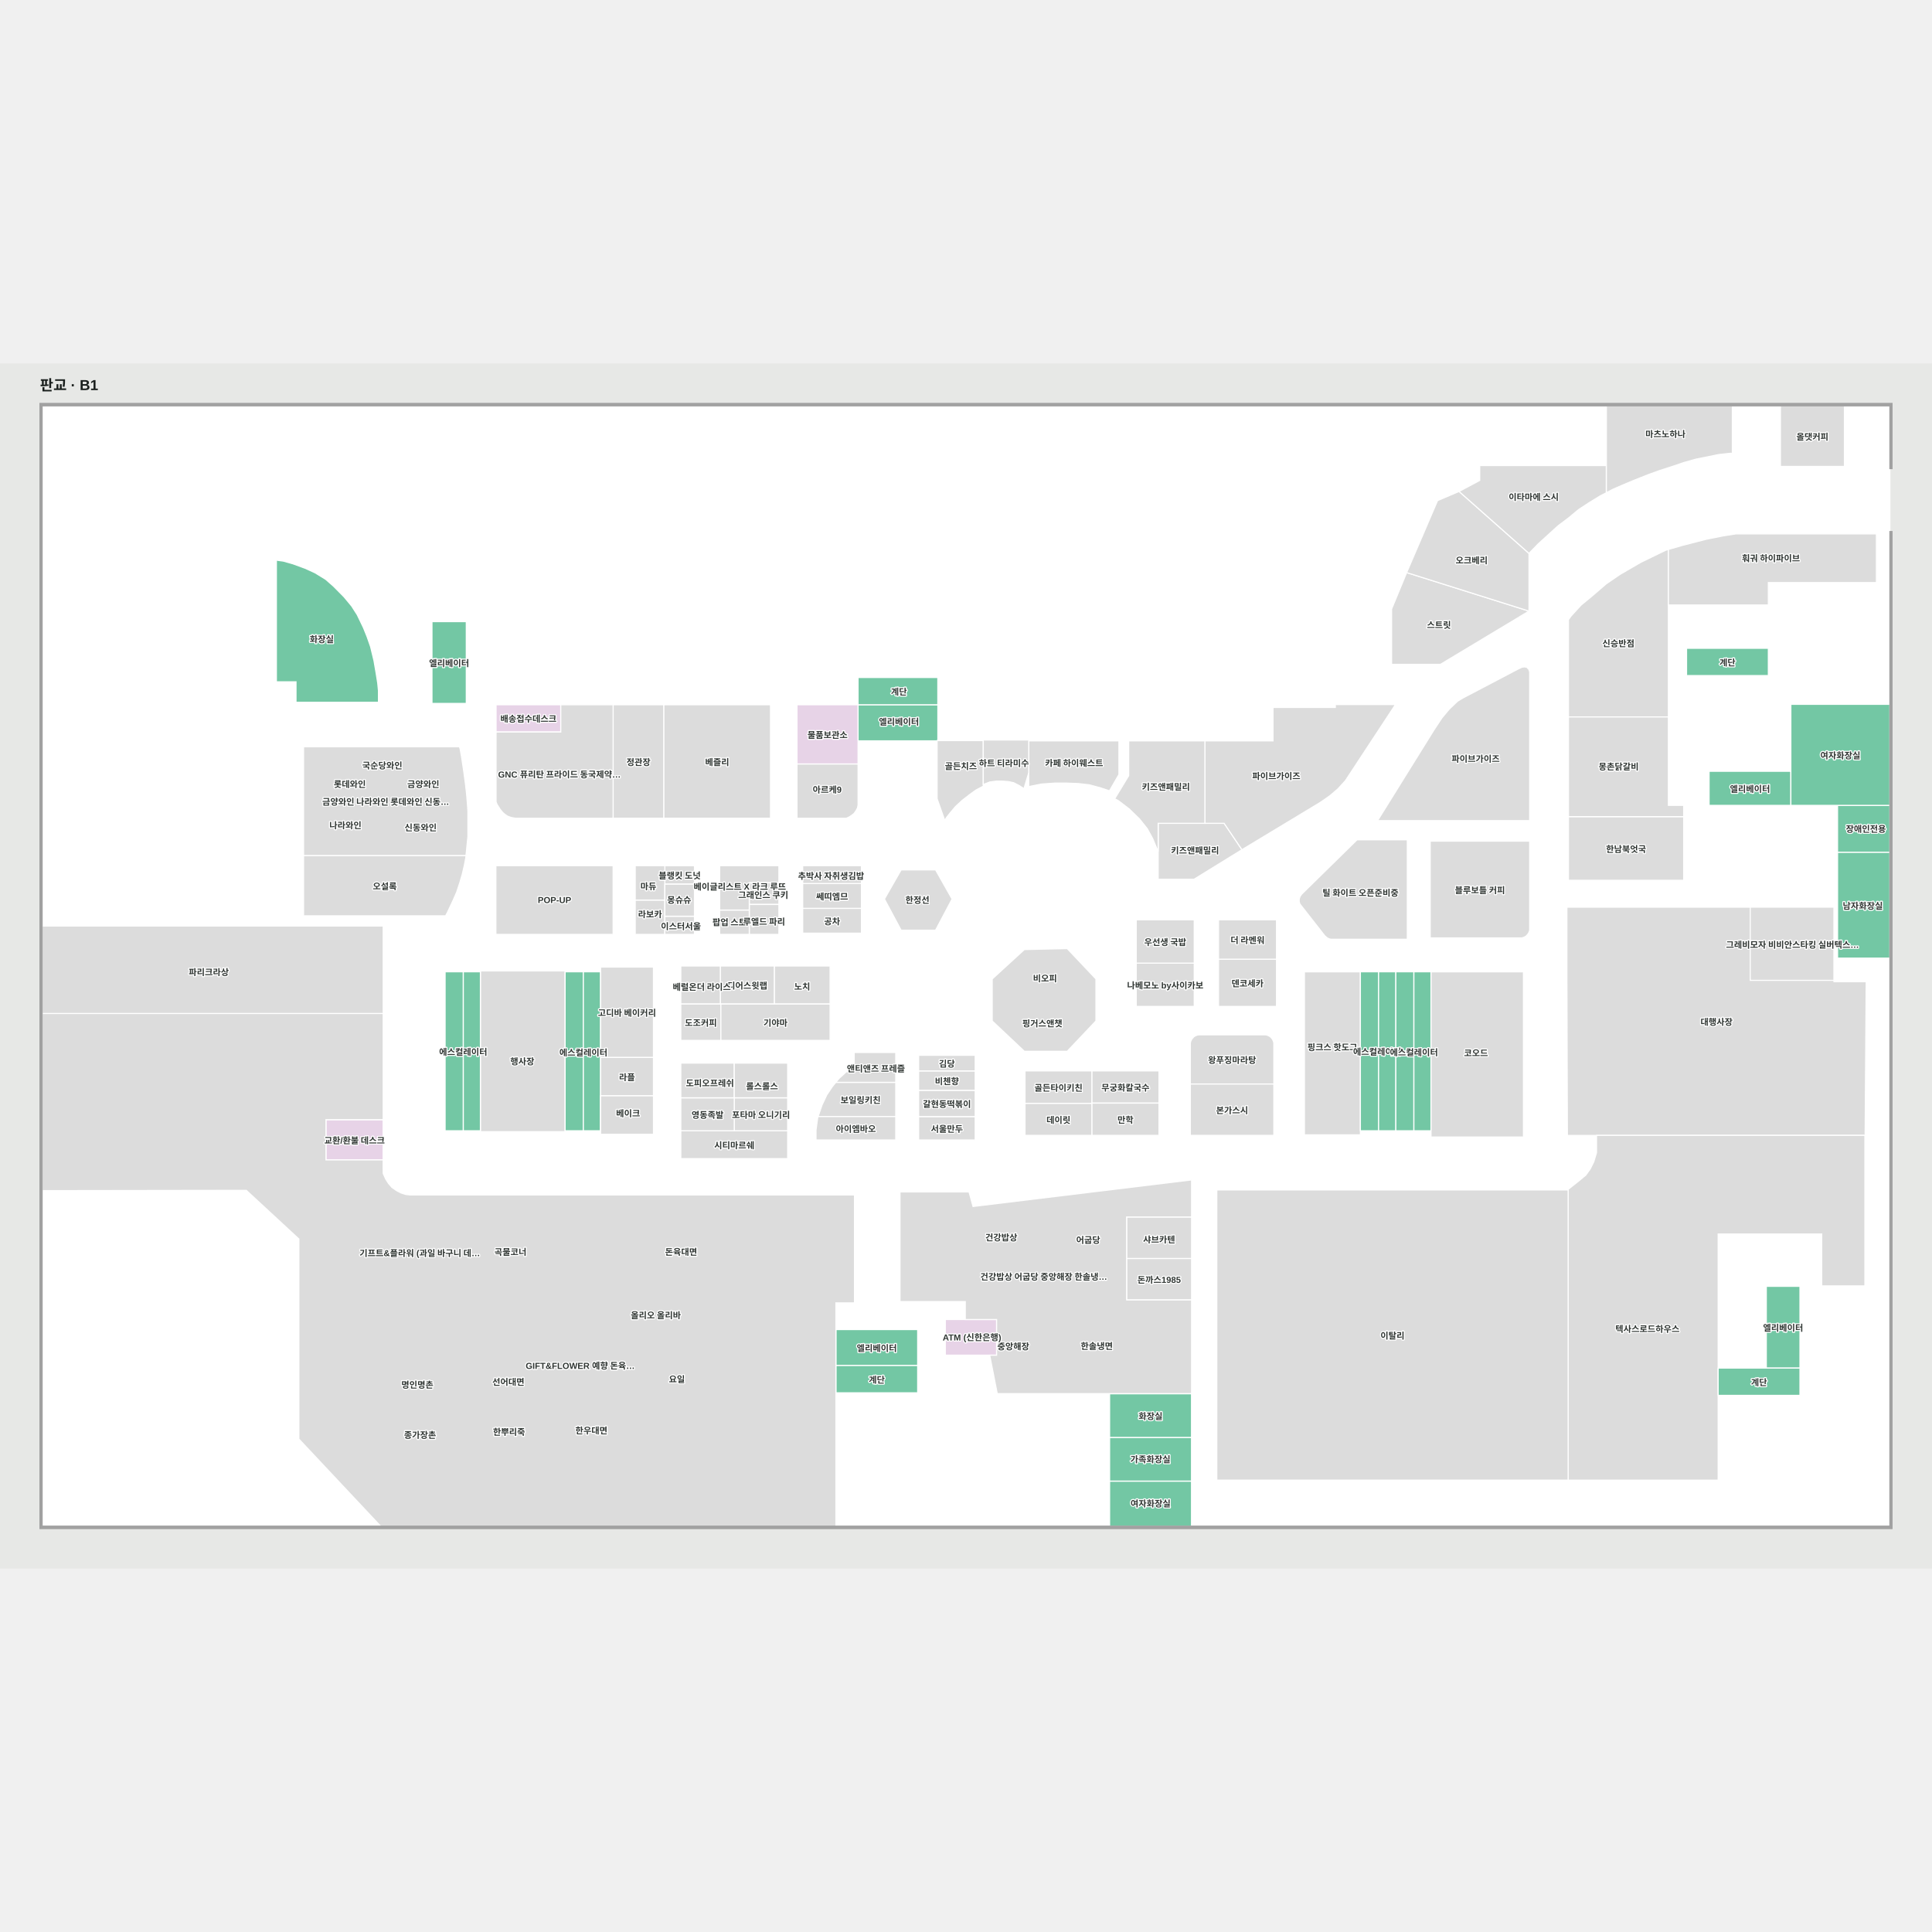
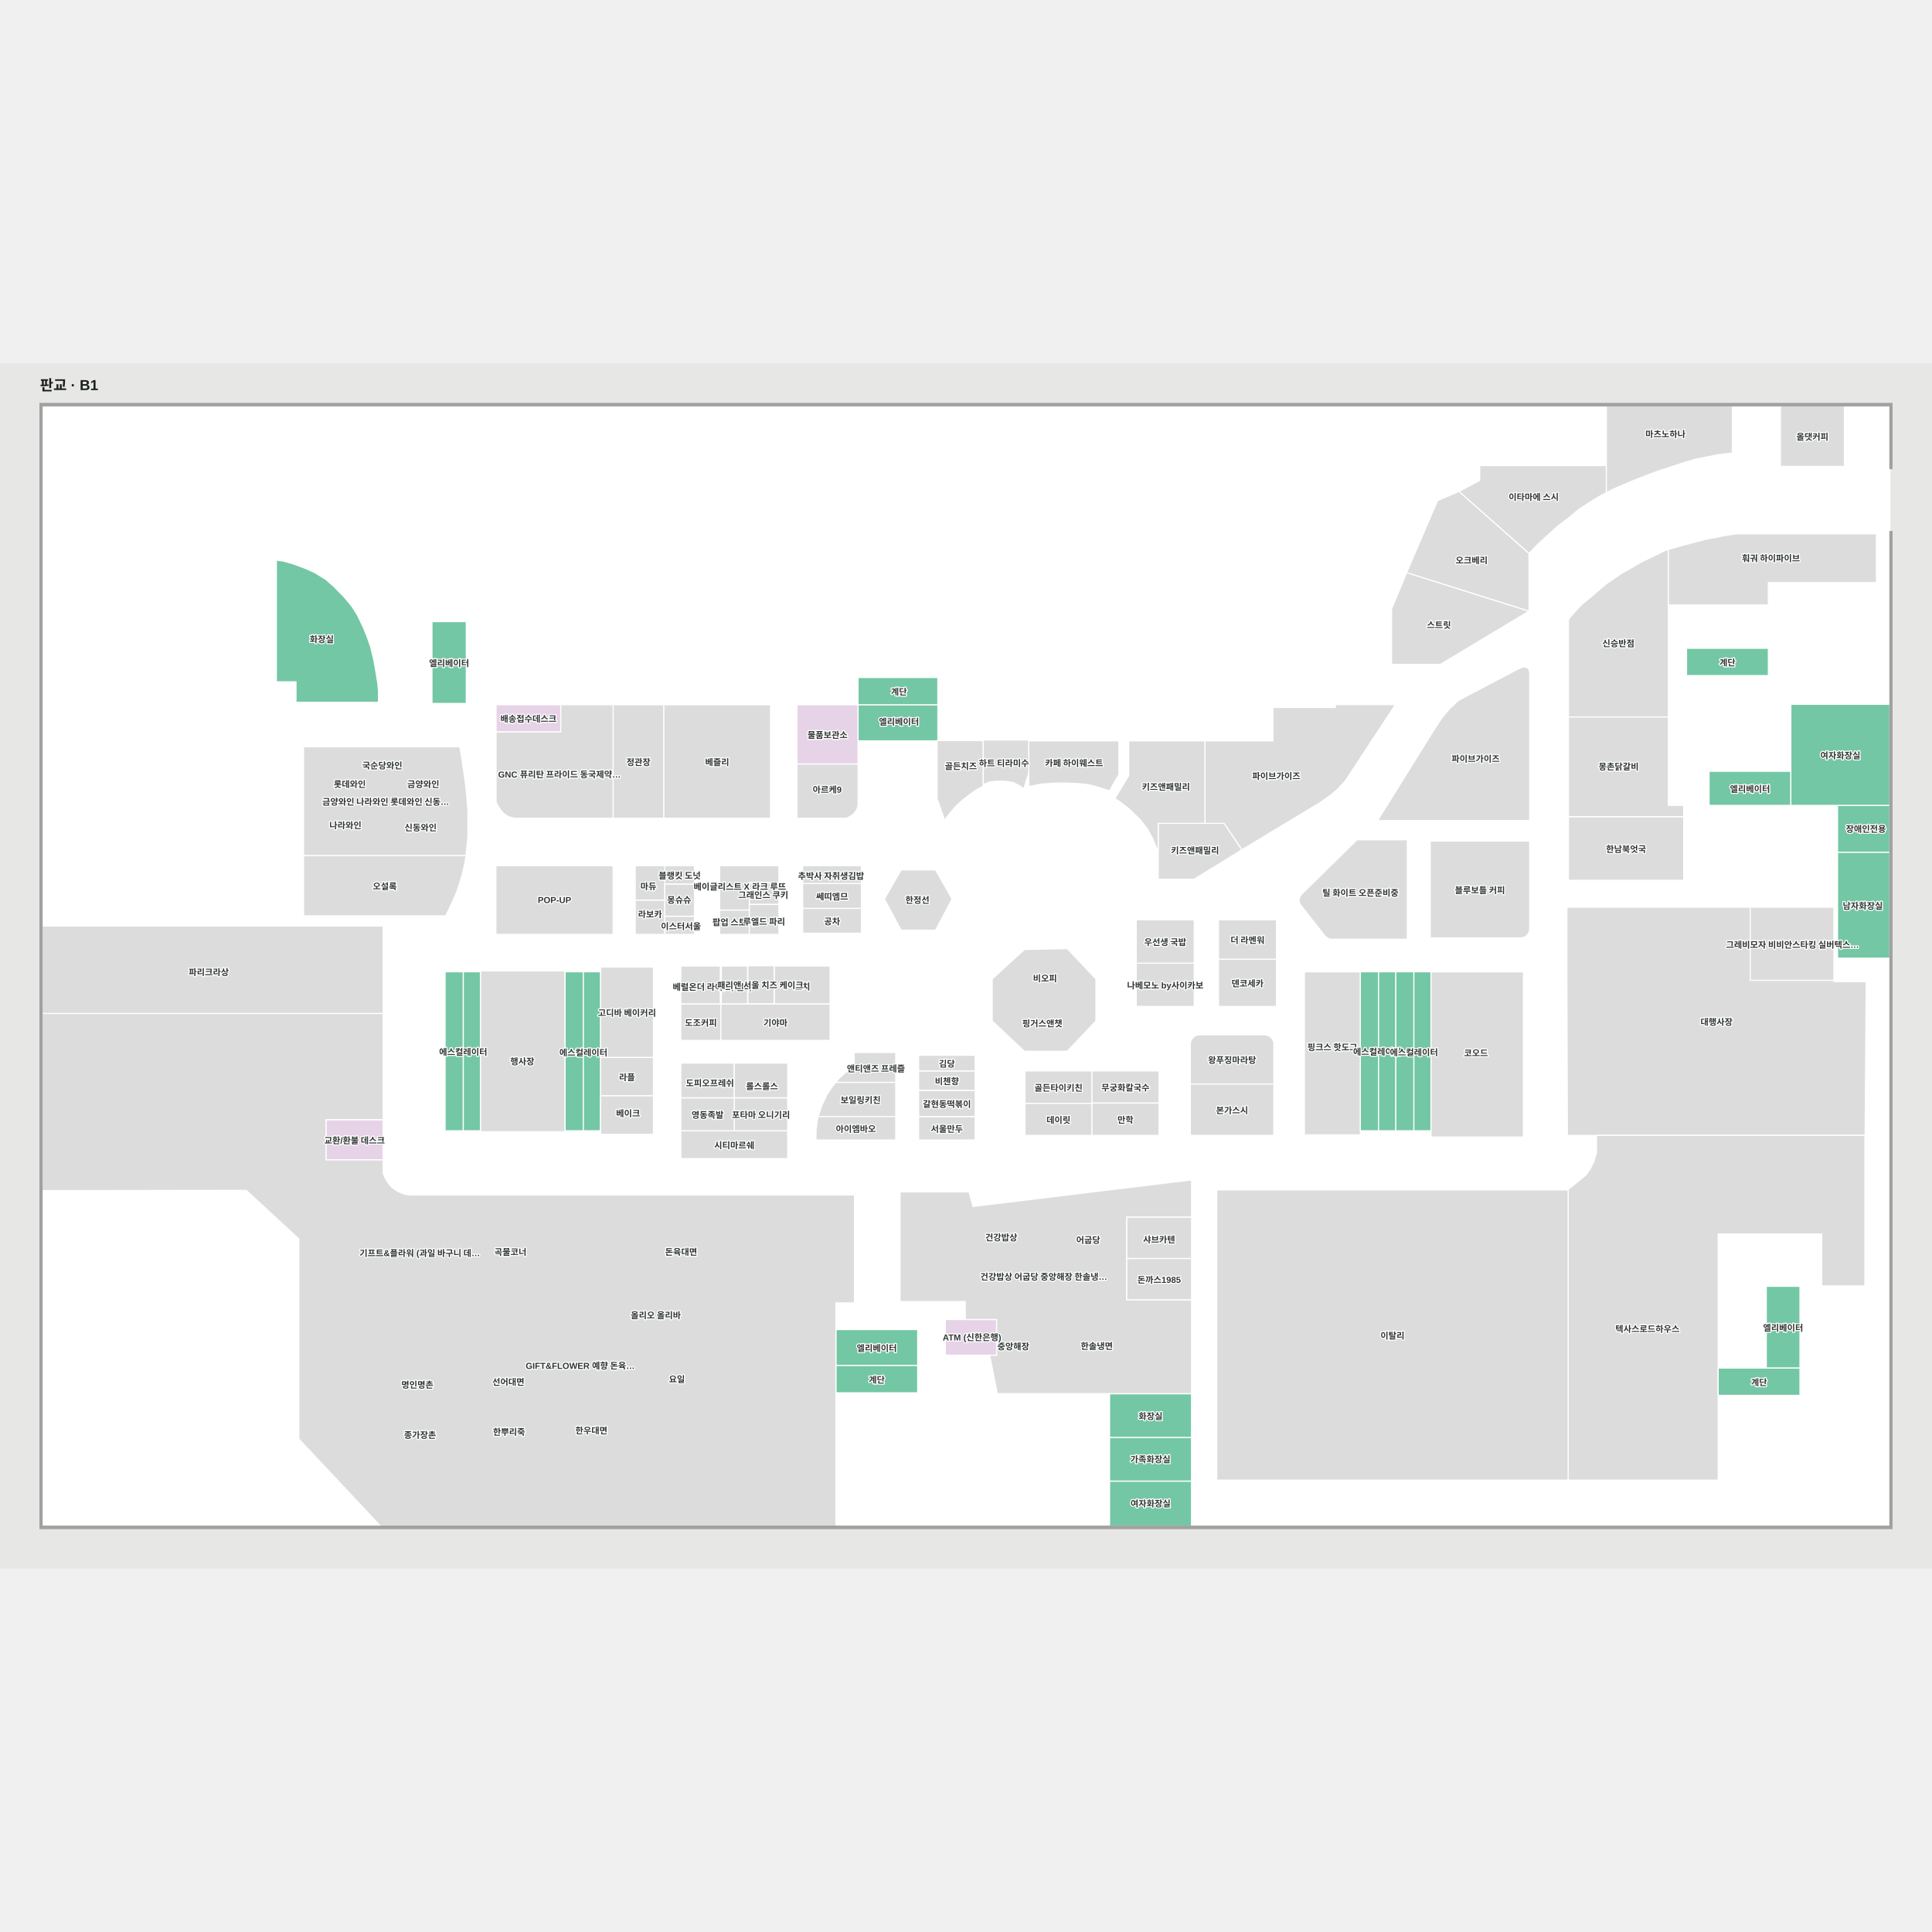
<svg xmlns="http://www.w3.org/2000/svg" viewBox="174.003 165.004 2658 1658" width="1200" height="1200" role="img" aria-labelledby="title desc">
  <rect x="174.003" y="165.004" width="2658" height="1658" fill="#e7e8e6" />
  <g>
    <polygon points="2774.04,1764.65 231.96,1764.65 231.96,223.36 2774.04,223.36" fill="#ffffff" fill-opacity="1" stroke="#ffffff" stroke-width="1.5" />
  </g>
  <g>
    <polygon points="2774.04,773.13 2702.05,773.13 2702.05,837.66 2774.04,837.66" fill="#73c7a4" fill-opacity="1" stroke="#ffffff" stroke-width="1.5" />
    <polygon points="1724.01,1396.36 1724.01,1453.41 1813.34,1453.41 1813.34,1396.36" fill="#dcdcdc" fill-opacity="1" stroke="#ffffff" stroke-width="1.5" />
    <polygon points="1724.01,1396.36 1813.34,1396.36 1813.34,1339.31 1724.01,1339.31" fill="#dcdcdc" fill-opacity="1" stroke="#ffffff" stroke-width="1.5" />
    <polygon points="2278.50,591.00 2278.50,794.00 2069.25,794.00 2147.00,669.00 2157.75,652.75 2167.50,641.00 2179.25,629.75 2186.75,625.25 2262.00,585.75 2267.75,583.00 2271.38,582.50 2274.63,583.13 2277.38,586.00 2278.38,589.13" fill="#dcdcdc" fill-opacity="1" stroke="#ffffff" stroke-width="1.5" />
    <polygon points="1831.67,797.69 1858.15,797.69 1882.65,834.00 1816.84,874.59 1767.42,874.59 1767.41,874.49 1767.41,797.71 1831.67,797.71" fill="#dcdcdc" fill-opacity="1" stroke="#ffffff" stroke-width="1.5" />
    <polygon points="1882.65,834.00 1990.32,769.00 2003.32,760.00 2014.65,750.34 2024.99,739.00 2093.49,634.83 2093.49,634.29 2011.14,634.29 2011.14,638.29 1925.39,638.29 1925.39,684.29 1831.67,684.29 1831.67,797.69 1858.15,797.69" fill="#dcdcdc" fill-opacity="1" stroke="#ffffff" stroke-width="1.5" />
    <polygon points="1831.67,797.71 1831.67,684.29 1726.84,684.29 1726.84,732.17 1707.57,763.96 1712.34,766.34 1727.67,778.00 1741.67,791.67 1752.34,805.00 1759.67,818.34 1767.38,836.71 1767.38,797.71" fill="#dcdcdc" fill-opacity="1" stroke="#ffffff" stroke-width="1.5" />
    <polygon points="1713.39,730.50 1713.39,684.29 1589.30,684.29 1589.30,747.16 1606.73,743.67 1625.39,742.34 1640.73,742.34 1657.39,743.00 1672.39,744.67 1687.39,748.67 1700.39,753.00" fill="#dcdcdc" fill-opacity="1" stroke="#ffffff" stroke-width="1.5" />
    <polygon points="1996.54,952.26 1998.58,954.16 2000.53,955.61 2003.20,956.79 2005.22,957.22 2110.15,957.22 2110.15,820.39 2041.00,820.39 1965.00,895.00 1963.00,897.63 1961.50,901.50 1961.38,905.13 1962.25,908.50 1994.25,949.38" fill="#dcdcdc" fill-opacity="1" stroke="#ffffff" stroke-width="1.5" />
    <polygon points="2141.67,955.35 2141.67,822.23 2278.50,822.23 2278.50,944.17 2278.07,946.19 2276.90,948.86 2275.45,950.81 2273.54,952.85 2271.37,954.12 2268.96,955.02 2267.39,955.37 2141.92,955.37" fill="#dcdcdc" fill-opacity="1" stroke="#ffffff" stroke-width="1.5" />
    <polygon points="1926.07,1097.92 1924.90,1095.25 1923.45,1093.30 1921.54,1091.26 1919.37,1089.99 1916.96,1089.08 1915.39,1088.73 1822.80,1088.73 1821.22,1089.08 1818.82,1089.99 1816.64,1091.26 1814.74,1093.30 1813.29,1095.25 1812.11,1097.92 1811.67,1099.99 1811.67,1156.37 1926.50,1156.37 1926.50,1099.93" fill="#dcdcdc" fill-opacity="1" stroke="#ffffff" stroke-width="1.5" />
    <polygon points="1323.96,1154.00 1319.34,1159.67 1311.50,1171.34 1305.00,1185.17 1299.52,1201.17 1406.34,1201.17 1406.34,1154.00" fill="#dcdcdc" fill-opacity="1" stroke="#ffffff" stroke-width="1.5" />
    <polygon points="1299.52,1201.17 1299.00,1202.67 1296.67,1219.50 1296.67,1233.34 1406.34,1233.34 1406.34,1201.17" fill="#dcdcdc" fill-opacity="1" stroke="#ffffff" stroke-width="1.5" />
    <polygon points="2109.25,452.75 2277.55,505.75 2155.75,579.00 2088.50,579.00 2088.50,503.00" fill="#dcdcdc" fill-opacity="1" stroke="#ffffff" stroke-width="1.5" />
    <polygon points="2181.34,341.12 2277.55,426.34 2277.55,505.75 2109.25,452.75 2151.75,353.75" fill="#dcdcdc" fill-opacity="1" stroke="#ffffff" stroke-width="1.5" />
    <polygon points="2181.34,341.12 2277.55,426.34 2290.00,413.50 2307.00,398.00 2317.67,388.34 2331.84,377.67 2346.00,365.92 2360.67,356.34 2376.00,347.00 2384.00,342.85 2384.00,305.50 2209.75,305.50 2209.75,326.00" fill="#dcdcdc" fill-opacity="1" stroke="#ffffff" stroke-width="1.5" />
    <polygon points="2393.34,338.00 2408.67,331.34 2424.00,325.00 2441.67,318.00 2457.34,312.34 2475.00,306.67 2490.67,301.34 2507.34,296.67 2522.34,293.67 2538.67,290.34 2554.00,288.67 2557.34,288.67 2557.34,223.50 2384.00,223.50 2384.00,342.00 2385.63,342.00" fill="#dcdcdc" fill-opacity="1" stroke="#ffffff" stroke-width="1.5" />
    <polygon points="2465.67,422.00 2431.34,438.67 2402.67,455.34 2383.67,468.34 2364.34,485.00 2349.34,497.34 2335.34,512.67 2331.84,517.63 2331.84,651.34 2469.34,651.34 2469.34,420.94" fill="#dcdcdc" fill-opacity="1" stroke="#ffffff" stroke-width="1.5" />
    <polygon points="2606.84,399.50 2590.00,399.50 2562.39,399.50 2544.34,402.34 2521.00,407.00 2488.67,415.34 2469.34,420.94 2469.34,497.34 2606.84,497.34 2606.84,466.50 2755.50,466.50 2755.50,399.50" fill="#dcdcdc" fill-opacity="1" stroke="#ffffff" stroke-width="1.5" />
    <polygon points="2739.99,1227.00 2741.47,1015.66 2697.12,1015.66 2697.12,913.10 2589.36,913.10 2537.48,913.10 2329.73,913.10 2329.73,1014.10 2330.39,1227.11" fill="#dcdcdc" fill-opacity="1" stroke="#ffffff" stroke-width="1.5" />
    <polygon points="1349.17,1113.00 1349.17,1131.67 1347.17,1133.50 1337.67,1140.17 1328.17,1148.84 1323.96,1154.00 1406.34,1154.00 1406.34,1113.00" fill="#dcdcdc" fill-opacity="1" stroke="#ffffff" stroke-width="1.5" />
    <polygon points="1515.67,1233.34 1515.67,1201.17 1437.84,1201.17 1437.84,1233.34" fill="#dcdcdc" fill-opacity="1" stroke="#ffffff" stroke-width="1.5" />
    <polygon points="1515.67,1201.17 1515.67,1165.00 1437.84,1165.00 1437.84,1201.17" fill="#dcdcdc" fill-opacity="1" stroke="#ffffff" stroke-width="1.5" />
    <polygon points="1515.67,1165.00 1515.67,1138.34 1437.84,1138.34 1437.84,1165.00" fill="#dcdcdc" fill-opacity="1" stroke="#ffffff" stroke-width="1.5" />
    <polygon points="1257.67,1259.00 1257.67,1220.67 1110.67,1220.67 1110.67,1259.00" fill="#dcdcdc" fill-opacity="1" stroke="#ffffff" stroke-width="1.5" />
    <polygon points="1257.67,1220.67 1257.67,1175.34 1184.17,1175.34 1184.17,1220.67" fill="#dcdcdc" fill-opacity="1" stroke="#ffffff" stroke-width="1.5" />
    <polygon points="1184.17,1220.67 1184.17,1175.34 1110.67,1175.34 1110.67,1220.67" fill="#dcdcdc" fill-opacity="1" stroke="#ffffff" stroke-width="1.5" />
    <polygon points="1316.00,1046.34 1316.00,994.00 1239.25,994.00 1239.25,1046.34" fill="#dcdcdc" fill-opacity="1" stroke="#ffffff" stroke-width="1.5" />
-     <polygon points="1239.25,1046.34 1239.25,994.00 1165.00,994.00 1165.00,1046.34" fill="#dcdcdc" fill-opacity="1" stroke="#ffffff" stroke-width="1.5" />
+     <polygon points="1202.50,1046.34 1202.50,994.00 1166.42,994.00 1166.42,1046.34" fill="#dcdcdc" fill-opacity="1" stroke="#ffffff" stroke-width="1.5" />
    <polygon points="951.54,1221.93 951.54,1000.80 834.92,1000.80 834.92,1221.93" fill="#dcdcdc" fill-opacity="1" stroke="#ffffff" stroke-width="1.5" />
    <polygon points="1072.98,1172.62 1072.98,1119.71 1000.23,1119.71 1000.23,1172.62" fill="#dcdcdc" fill-opacity="1" stroke="#ffffff" stroke-width="1.5" />
    <polygon points="1088.67,950.50 1088.67,903.25 1047.92,903.25 1047.92,950.50" fill="#dcdcdc" fill-opacity="1" stroke="#ffffff" stroke-width="1.5" />
    <polygon points="1129.42,950.50 1129.42,925.50 1088.67,925.50 1088.67,950.50" fill="#dcdcdc" fill-opacity="1" stroke="#ffffff" stroke-width="1.5" />
    <polygon points="1359.17,948.84 1359.17,914.67 1278.34,914.67 1278.34,948.84" fill="#dcdcdc" fill-opacity="1" stroke="#ffffff" stroke-width="1.5" />
    <polygon points="1359.17,914.67 1359.17,880.50 1278.34,880.50 1278.34,914.67" fill="#dcdcdc" fill-opacity="1" stroke="#ffffff" stroke-width="1.5" />
    <polygon points="1359.17,880.50 1359.17,856.00 1278.34,856.00 1278.34,880.50" fill="#dcdcdc" fill-opacity="1" stroke="#ffffff" stroke-width="1.5" />
    <polygon points="1129.42,881.34 1129.42,856.09 1088.67,856.09 1088.67,881.34" fill="#dcdcdc" fill-opacity="1" stroke="#ffffff" stroke-width="1.5" />
    <polygon points="1245.59,909.34 1245.59,879.25 1204.84,879.25 1204.84,909.34" fill="#dcdcdc" fill-opacity="1" stroke="#ffffff" stroke-width="1.5" />
    <polygon points="1245.59,950.50 1245.59,909.34 1204.84,909.34 1204.84,950.50" fill="#dcdcdc" fill-opacity="1" stroke="#ffffff" stroke-width="1.5" />
    <polygon points="1204.84,950.49 1204.84,916.99 1164.09,916.99 1164.09,950.49" fill="#dcdcdc" fill-opacity="1" stroke="#ffffff" stroke-width="1.5" />
    <polygon points="1204.84,856.00 1164.09,856.00 1164.09,916.98 1204.84,916.98 1204.84,879.27 1245.59,879.27 1245.59,856.00" fill="#dcdcdc" fill-opacity="1" stroke="#ffffff" stroke-width="1.5" />
    <polygon points="1088.67,903.25 1088.67,856.00 1047.92,856.00 1047.92,903.25" fill="#dcdcdc" fill-opacity="1" stroke="#ffffff" stroke-width="1.5" />
    <polygon points="1087.34,790.75 1087.34,634.59 1017.50,634.59 1017.50,790.75" fill="#dcdcdc" fill-opacity="1" stroke="#ffffff" stroke-width="1.5" />
    <polygon points="1234.00,790.75 1234.00,634.59 1087.34,634.59 1087.34,790.75" fill="#dcdcdc" fill-opacity="1" stroke="#ffffff" stroke-width="1.5" />
    <polygon points="1017.50,950.50 1017.50,856.00 856.25,856.00 856.25,950.50" fill="#dcdcdc" fill-opacity="1" stroke="#ffffff" stroke-width="1.5" />
    <polygon points="1072.98,1119.71 1072.98,995.46 1000.23,995.46 1000.23,1119.71" fill="#dcdcdc" fill-opacity="1" stroke="#ffffff" stroke-width="1.5" />
    <polygon points="1165.00,1046.34 1165.00,994.00 1110.67,994.00 1110.67,1046.34" fill="#dcdcdc" fill-opacity="1" stroke="#ffffff" stroke-width="1.5" />
    <polygon points="1165.75,1096.34 1165.75,1046.34 1110.67,1046.34 1110.67,1096.34" fill="#dcdcdc" fill-opacity="1" stroke="#ffffff" stroke-width="1.5" />
    <polygon points="1184.17,1175.29 1184.17,1127.59 1110.67,1127.59 1110.67,1175.29" fill="#dcdcdc" fill-opacity="1" stroke="#ffffff" stroke-width="1.5" />
    <polygon points="1257.67,1175.29 1257.67,1127.59 1184.17,1127.59 1184.17,1175.29" fill="#dcdcdc" fill-opacity="1" stroke="#ffffff" stroke-width="1.5" />
    <polygon points="1930.19,1049.61 1930.19,984.67 1850.43,984.67 1850.43,1049.61" fill="#dcdcdc" fill-opacity="1" stroke="#ffffff" stroke-width="1.5" />
    <polygon points="1930.19,984.67 1930.19,930.50 1850.43,930.50 1850.43,984.67" fill="#dcdcdc" fill-opacity="1" stroke="#ffffff" stroke-width="1.5" />
    <polygon points="1817.00,1049.61 1817.00,990.06 1737.24,990.06 1737.24,1049.61" fill="#dcdcdc" fill-opacity="1" stroke="#ffffff" stroke-width="1.5" />
    <polygon points="1817.00,990.06 1817.00,930.50 1737.24,930.50 1737.24,990.06" fill="#dcdcdc" fill-opacity="1" stroke="#ffffff" stroke-width="1.5" />
    <polygon points="1515.67,1138.34 1515.67,1116.84 1437.84,1116.84 1437.84,1138.34" fill="#dcdcdc" fill-opacity="1" stroke="#ffffff" stroke-width="1.5" />
    <polygon points="1676.34,1183.16 1676.34,1138.34 1584.17,1138.34 1584.17,1183.16" fill="#dcdcdc" fill-opacity="1" stroke="#ffffff" stroke-width="1.5" />
    <polygon points="1676.34,1227.00 1676.34,1183.09 1584.17,1183.09 1584.17,1227.00" fill="#dcdcdc" fill-opacity="1" stroke="#ffffff" stroke-width="1.5" />
    <polygon points="1768.50,1182.67 1768.50,1138.34 1676.34,1138.34 1676.34,1182.67" fill="#dcdcdc" fill-opacity="1" stroke="#ffffff" stroke-width="1.5" />
    <polygon points="1768.50,1227.00 1768.50,1182.67 1676.34,1182.67 1676.34,1227.00" fill="#dcdcdc" fill-opacity="1" stroke="#ffffff" stroke-width="1.5" />
    <polygon points="1926.50,1227.00 1926.50,1156.37 1811.67,1156.37 1811.67,1227.00" fill="#dcdcdc" fill-opacity="1" stroke="#ffffff" stroke-width="1.5" />
    <polygon points="2045.58,1226.27 2045.58,1002.03 1968.61,1002.03 1968.61,1226.27" fill="#dcdcdc" fill-opacity="1" stroke="#ffffff" stroke-width="1.5" />
    <polygon points="2370.48,1227.00 2739.65,1227.00 2739.65,1434.09 2680.31,1434.09 2680.31,1362.67 2537.81,1362.67 2537.81,1701.34 2331.40,1701.34 2331.40,1301.34 2346.65,1289.25 2355.65,1281.75 2361.65,1273.50 2366.65,1263.50 2370.48,1250.75 2370.48,1242.75 2370.48,1227.00" fill="#dcdcdc" fill-opacity="1" stroke="#ffffff" stroke-width="1.5" />
    <polygon points="2490.34,876.09 2490.34,788.50 2331.84,788.50 2331.84,876.09" fill="#dcdcdc" fill-opacity="1" stroke="#ffffff" stroke-width="1.5" />
    <polygon points="2469.34,773.00 2469.34,651.34 2331.84,651.34 2331.84,788.50 2469.34,788.50 2490.34,788.50 2490.34,773.00" fill="#dcdcdc" fill-opacity="1" stroke="#ffffff" stroke-width="1.5" />
    <polygon points="2711.50,306.67 2711.50,223.50 2623.50,223.50 2623.50,306.67" fill="#dcdcdc" fill-opacity="1" stroke="#ffffff" stroke-width="1.5" />
    <polygon points="976.56,1111.32 976.56,1001.96 951.50,1001.96 951.50,1111.32" fill="#73c7a4" fill-opacity="1" stroke="#ffffff" stroke-width="1.5" />
    <polygon points="951.50,1111.32 951.50,1220.67 976.56,1220.67 976.56,1111.32" fill="#73c7a4" fill-opacity="1" stroke="#ffffff" stroke-width="1.5" />
    <polygon points="1000.04,1111.32 1000.04,1001.96 976.56,1001.96 976.56,1111.32" fill="#73c7a4" fill-opacity="1" stroke="#ffffff" stroke-width="1.5" />
    <polygon points="976.56,1111.32 976.56,1220.67 1000.04,1220.67 1000.04,1111.32" fill="#73c7a4" fill-opacity="1" stroke="#ffffff" stroke-width="1.5" />
    <polygon points="786.38,1111.32 786.38,1220.67 811.43,1220.67 811.43,1111.32" fill="#73c7a4" fill-opacity="1" stroke="#ffffff" stroke-width="1.5" />
    <polygon points="811.43,1001.96 786.38,1001.96 786.38,1111.32 811.43,1111.32" fill="#73c7a4" fill-opacity="1" stroke="#ffffff" stroke-width="1.5" />
    <polygon points="811.43,1111.32 811.43,1220.67 834.92,1220.67 834.92,1111.32" fill="#73c7a4" fill-opacity="1" stroke="#ffffff" stroke-width="1.5" />
    <polygon points="811.43,1111.32 811.43,1001.96 834.92,1001.96 834.92,1111.32" fill="#73c7a4" fill-opacity="1" stroke="#ffffff" stroke-width="1.5" />
    <polygon points="2119.19,1111.32 2119.19,1001.96 2094.13,1001.96 2094.13,1111.32" fill="#73c7a4" fill-opacity="1" stroke="#ffffff" stroke-width="1.5" />
    <polygon points="2094.13,1111.32 2094.13,1220.67 2119.19,1220.67 2119.19,1111.32" fill="#73c7a4" fill-opacity="1" stroke="#ffffff" stroke-width="1.5" />
    <polygon points="2142.67,1111.32 2142.67,1001.96 2119.19,1001.96 2119.19,1111.32" fill="#73c7a4" fill-opacity="1" stroke="#ffffff" stroke-width="1.5" />
    <polygon points="2119.19,1111.32 2119.19,1220.67 2142.67,1220.67 2142.67,1111.32" fill="#73c7a4" fill-opacity="1" stroke="#ffffff" stroke-width="1.5" />
    <polygon points="2045.59,1111.32 2045.59,1220.67 2070.64,1220.67 2070.64,1111.32" fill="#73c7a4" fill-opacity="1" stroke="#ffffff" stroke-width="1.5" />
    <polygon points="2070.64,1001.96 2045.59,1001.96 2045.59,1111.32 2070.64,1111.32" fill="#73c7a4" fill-opacity="1" stroke="#ffffff" stroke-width="1.5" />
    <polygon points="2070.64,1111.32 2070.64,1220.67 2094.13,1220.67 2094.13,1111.32" fill="#73c7a4" fill-opacity="1" stroke="#ffffff" stroke-width="1.5" />
    <polygon points="2094.13,1111.32 2094.13,1001.96 2070.64,1001.96 2070.64,1111.32" fill="#73c7a4" fill-opacity="1" stroke="#ffffff" stroke-width="1.5" />
    <polygon points="2637.84,726.12 2525.34,726.12 2525.34,773.00 2637.84,773.00" fill="#73c7a4" fill-opacity="1" stroke="#ffffff" stroke-width="1.5" />
    <polygon points="2604.05,1434.70 2604.05,1547.20 2650.33,1547.20 2650.33,1434.70" fill="#73c7a4" fill-opacity="1" stroke="#ffffff" stroke-width="1.5" />
    <polygon points="1324.00,1543.68 1436.50,1543.68 1436.50,1494.21 1324.00,1494.21" fill="#73c7a4" fill-opacity="1" stroke="#ffffff" stroke-width="1.5" />
    <polygon points="1354.50,684.23 1464.28,684.23 1464.28,634.59 1354.50,634.59" fill="#73c7a4" fill-opacity="1" stroke="#ffffff" stroke-width="1.5" />
    <polygon points="815.50,632.75 815.50,520.25 768.31,520.25 768.31,632.75" fill="#73c7a4" fill-opacity="1" stroke="#ffffff" stroke-width="1.5" />
    <polygon points="2606.84,556.92 2494.34,556.92 2494.34,594.42 2606.84,594.42" fill="#73c7a4" fill-opacity="1" stroke="#ffffff" stroke-width="1.5" />
    <polygon points="2537.83,1584.70 2650.33,1584.70 2650.33,1547.20 2537.83,1547.20" fill="#73c7a4" fill-opacity="1" stroke="#ffffff" stroke-width="1.5" />
    <polygon points="1324.00,1581.18 1436.50,1581.18 1436.50,1543.68 1324.00,1543.68" fill="#73c7a4" fill-opacity="1" stroke="#ffffff" stroke-width="1.5" />
    <polygon points="1354.50,634.59 1464.22,634.59 1464.22,597.09 1354.50,597.09" fill="#73c7a4" fill-opacity="1" stroke="#ffffff" stroke-width="1.5" />
    <polygon points="1813.26,1702.64 1700.57,1702.64 1700.57,1764.82 1813.26,1764.82" fill="#73c7a4" fill-opacity="1" stroke="#ffffff" stroke-width="1.5" />
    <polygon points="1813.26,1642.57 1700.57,1642.57 1700.57,1702.64 1813.26,1702.64" fill="#73c7a4" fill-opacity="1" stroke="#ffffff" stroke-width="1.5" />
    <polygon points="1813.26,1582.50 1700.57,1582.50 1700.57,1642.57 1813.26,1642.57" fill="#73c7a4" fill-opacity="1" stroke="#ffffff" stroke-width="1.5" />
    <polygon points="856.50,672.09 945.50,672.09 945.50,634.59 856.50,634.59" fill="#e7d3e7" fill-opacity="1" stroke="#ffffff" stroke-width="1.5" />
    <polygon points="2774.04,983.16 2774.04,837.66 2702.08,837.66 2702.08,983.16" fill="#73c7a4" fill-opacity="1" stroke="#ffffff" stroke-width="1.5" />
    <polygon points="2774.04,773.00 2774.04,634.00 2637.84,634.00 2637.84,773.00" fill="#73c7a4" fill-opacity="1" stroke="#ffffff" stroke-width="1.5" />
    <polygon points="1334.50,790.75 1270.50,790.75 1270.50,716.00 1354.50,716.00 1354.50,769.50 1354.50,772.67 1353.67,776.67 1351.84,780.00 1349.00,784.17 1346.00,786.50 1342.50,788.84 1338.34,790.75" fill="#dcdcdc" fill-opacity="1" stroke="#ffffff" stroke-width="1.5" />
    <polygon points="1270.50,716.00 1354.50,716.00 1354.50,634.59 1270.50,634.59" fill="#e7d3e7" fill-opacity="1" stroke="#ffffff" stroke-width="1.5" />
    <polygon points="554.25,435.67 554.25,603.00 581.25,603.00 581.25,631.13 694.67,631.13 694.67,622.50 694.67,615.25 693.67,604.84 691.34,590.34 688.50,573.84 683.84,554.67 679.00,540.84 674.00,528.50 665.50,510.84 657.84,498.84 647.34,486.17 632.84,471.50 622.00,462.00 607.34,453.00 593.84,446.84 577.00,440.67 564.00,437.00" fill="#73c7a4" fill-opacity="1" stroke="#ffffff" stroke-width="1.5" />
    <polygon points="645.21,733.00 645.21,753.00 665.21,753.00 665.21,733.00" fill="#dcdcdc" fill-opacity="1" stroke="#ffffff" stroke-width="1.5" />
    <polygon points="639.27,789.59 639.27,809.59 659.27,809.59 659.27,789.59" fill="#dcdcdc" fill-opacity="1" stroke="#ffffff" stroke-width="1.5" />
    <polygon points="739.16,792.22 739.16,812.22 759.16,812.22 759.16,792.22" fill="#dcdcdc" fill-opacity="1" stroke="#ffffff" stroke-width="1.5" />
    <polygon points="746.35,733.00 746.35,753.00 766.35,753.00 766.35,733.00" fill="#dcdcdc" fill-opacity="1" stroke="#ffffff" stroke-width="1.5" />
    <polygon points="689.95,707.33 689.95,727.33 709.95,727.33 709.95,707.33" fill="#dcdcdc" fill-opacity="1" stroke="#ffffff" stroke-width="1.5" />
    <polygon points="1546.28,1353.01 1546.28,1373.01 1566.28,1373.01 1566.28,1353.01" fill="#dcdcdc" fill-opacity="1" stroke="#ffffff" stroke-width="1.5" />
    <polygon points="1558.08,1506.50 1558.08,1526.50 1578.08,1526.50 1578.08,1506.50" fill="#dcdcdc" fill-opacity="1" stroke="#ffffff" stroke-width="1.5" />
    <polygon points="1660.64,1353.13 1660.64,1373.13 1680.64,1373.13 1680.64,1353.13" fill="#dcdcdc" fill-opacity="1" stroke="#ffffff" stroke-width="1.5" />
    <polygon points="1672.91,1506.02 1672.91,1526.02 1692.91,1526.02 1692.91,1506.02" fill="#dcdcdc" fill-opacity="1" stroke="#ffffff" stroke-width="1.5" />
    <polygon points="741.59,1378.15 741.59,1398.15 761.59,1398.15 761.59,1378.15" fill="#dcdcdc" fill-opacity="1" stroke="#ffffff" stroke-width="1.5" />
    <polygon points="864.70,1378.82 864.70,1398.82 884.70,1398.82 884.70,1378.82" fill="#dcdcdc" fill-opacity="1" stroke="#ffffff" stroke-width="1.5" />
    <polygon points="1102.53,1378.47 1102.53,1398.47 1122.53,1398.47 1122.53,1378.47" fill="#dcdcdc" fill-opacity="1" stroke="#ffffff" stroke-width="1.5" />
    <polygon points="742.46,1555.67 742.46,1575.67 762.46,1575.67 762.46,1555.67" fill="#dcdcdc" fill-opacity="1" stroke="#ffffff" stroke-width="1.5" />
    <polygon points="864.70,1556.16 864.70,1576.16 884.70,1576.16 884.70,1556.16" fill="#dcdcdc" fill-opacity="1" stroke="#ffffff" stroke-width="1.5" />
    <polygon points="977.80,1555.91 977.80,1575.91 997.80,1575.91 997.80,1555.91" fill="#dcdcdc" fill-opacity="1" stroke="#ffffff" stroke-width="1.5" />
    <polygon points="1102.53,1555.67 1102.53,1575.67 1122.53,1575.67 1122.53,1555.67" fill="#dcdcdc" fill-opacity="1" stroke="#ffffff" stroke-width="1.5" />
    <polygon points="743.03,1624.44 743.03,1644.44 763.03,1644.44 763.03,1624.44" fill="#dcdcdc" fill-opacity="1" stroke="#ffffff" stroke-width="1.5" />
    <polygon points="864.70,1625.01 864.70,1645.01 884.70,1645.01 884.70,1625.01" fill="#dcdcdc" fill-opacity="1" stroke="#ffffff" stroke-width="1.5" />
    <polygon points="978.67,1623.87 978.67,1643.87 998.67,1643.87 998.67,1623.87" fill="#dcdcdc" fill-opacity="1" stroke="#ffffff" stroke-width="1.5" />
    <polygon points="945.50,634.59 945.50,672.09 856.50,672.09 856.50,766.00 856.50,768.13 857.81,771.63 859.88,774.88 862.25,778.63 865.63,782.75 869.00,785.63 872.38,787.88 877.13,789.63 883.13,790.75 888.50,790.75 1017.50,790.75 1017.50,634.59" fill="#dcdcdc" fill-opacity="1" stroke="#ffffff" stroke-width="1.5" />
    <polygon points="1129.42,925.50 1129.42,881.43 1088.67,881.43 1088.67,925.50" fill="#dcdcdc" fill-opacity="1" stroke="#ffffff" stroke-width="1.5" />
    <polygon points="2331.40,1701.34 2331.40,1302.10 1848.07,1302.10 1848.07,1701.34" fill="#dcdcdc" fill-opacity="1" stroke="#ffffff" stroke-width="1.5" />
    <polygon points="1316.00,1096.34 1316.00,1046.34 1165.75,1046.34 1165.75,1096.34" fill="#dcdcdc" fill-opacity="1" stroke="#ffffff" stroke-width="1.5" />
    <polygon points="2269.94,1229.31 2269.94,1002.03 2142.79,1002.03 2142.79,1229.31" fill="#dcdcdc" fill-opacity="1" stroke="#ffffff" stroke-width="1.5" />
    <polygon points="789.34,920.69 793.23,912.50 797.34,903.65 802.23,892.50 806.67,879.05 810.00,867.58 812.75,855.78 814.75,845.45 815.10,842.00 591.67,842.00 591.67,924.96 787.04,924.96" fill="#dcdcdc" fill-opacity="1" stroke="#ffffff" stroke-width="1.5" />
    <polygon points="622.42,1205.52 622.42,1260.79 701.12,1260.79 701.12,1205.52" fill="#e7d3e7" fill-opacity="1" stroke="#ffffff" stroke-width="1.5" />
    <polygon points="745.18,1309.02 738.14,1309.02 732.14,1308.29 725.64,1306.19 719.51,1303.00 713.14,1298.57 708.39,1293.03 704.51,1286.88 701.26,1279.50 701.14,1271.01 701.18,1261.62 701.18,1260.77 634.05,1260.77 629.15,1260.77 627.82,1260.77 622.47,1260.77 622.47,1205.39 627.82,1205.39 629.15,1205.39 634.05,1205.39 701.18,1205.39 701.18,938.82 232.02,938.82 232.02,1303.05 512.84,1302.63 585.18,1369.55 585.18,1644.78 698.16,1765.19 1324.01,1765.19 1324.01,1457.46 1349.57,1457.46 1349.57,1309.02" fill="#dcdcdc" fill-opacity="1" stroke="#ffffff" stroke-width="1.5" />
    <polygon points="1535.68,1480.34 1502.01,1480.34 1497.23,1480.34 1474.55,1480.34 1474.55,1529.41 1535.62,1529.41 1535.68,1529.41 1545.03,1529.41 1545.12,1529.41 1545.12,1520.34 1545.12,1480.34" fill="#e7d3e7" fill-opacity="1" stroke="#ffffff" stroke-width="1.5" />
    <polygon points="1724.01,1339.32 1813.34,1339.32 1813.34,1288.32 1512.68,1324.87 1507.18,1304.87 1412.18,1304.87 1412.18,1455.71 1502.01,1455.71 1502.01,1480.37 1535.68,1480.37 1545.12,1480.37 1545.12,1520.37 1545.12,1529.45 1545.03,1529.45 1535.68,1529.45 1535.62,1529.45 1546.01,1582.37 1813.34,1582.37 1813.34,1453.42 1724.01,1453.42 1724.01,1396.37" fill="#dcdcdc" fill-opacity="1" stroke="#ffffff" stroke-width="1.5" />
    <polygon points="816.50,828.00 817.75,816.00 817.75,794.00 817.75,781.13 817.00,770.13 816.00,758.25 814.38,743.75 811.88,725.38 809.13,707.13 807.00,695.25 806.14,692.42 591.67,692.42 591.67,842.00 815.10,842.00" fill="#dcdcdc" fill-opacity="1" stroke="#ffffff" stroke-width="1.5" />
    <polygon points="1073.03,1225.53 1073.03,1172.62 1000.28,1172.62 1000.28,1225.53" fill="#dcdcdc" fill-opacity="1" stroke="#ffffff" stroke-width="1.5" />
    <polygon points="2581.99,913.05 2581.99,1013.74 2697.07,1013.74 2697.07,913.05" fill="#dcdcdc" fill-opacity="1" stroke="#ffffff" stroke-width="1.5" />
    <polygon points="1473.90,794.00 1475.91,790.00 1480.98,783.67 1488.51,774.67 1497.91,766.00 1508.25,758.00 1516.52,752.00 1525.36,747.34 1526.77,746.84 1526.77,683.96 1463.25,683.96 1463.25,763.84" fill="#dcdcdc" fill-opacity="1" stroke="#ffffff" stroke-width="1.5" />
    <polygon points="1589.30,728.07 1589.30,683.06 1526.77,683.06 1526.77,744.29 1535.55,740.90 1544.96,739.60 1552.69,739.60 1561.08,740.25 1568.64,741.87 1576.20,745.77 1582.75,749.99" fill="#dcdcdc" fill-opacity="1" stroke="#ffffff" stroke-width="1.5" />
    <polygon points="231.96,939.07 231.96,1059.34 701.23,1059.34 701.23,939.07" fill="#dcdcdc" fill-opacity="1" stroke="#ffffff" stroke-width="1.5" />
    <polygon points="1413.74,861.79 1390.82,901.85 1413.74,944.72 1461.13,944.72 1483.82,901.85 1461.13,861.79" fill="#dcdcdc" fill-opacity="1" stroke="#ffffff" stroke-width="1.5" />
    <polygon points="1583.30,971.37 1539.08,1011.85 1539.08,1069.61 1583.30,1111.32 1642.23,1111.32 1681.75,1069.61 1681.75,1011.85 1642.23,970.07" fill="#dcdcdc" fill-opacity="1" stroke="#ffffff" stroke-width="1.5" />
    <polygon points="2774.04,1764.65 231.96,1764.65 231.96,223.36 2774.04,223.36 2774.04,309.71 2777.00,309.71 2777.00,220.00 229.00,220.00 229.00,1768.00 2777.00,1768.00 2777.00,396.30 2774.04,396.30" fill="#a1a1a1" fill-opacity="1" stroke="#a1a1a1" stroke-width="1.5" />
+     <polygon points="1238.96,1046.00 1238.96,993.66 1202.88,993.66 1202.88,1046.00" fill="#dcdcdc" fill-opacity="1" stroke="#ffffff" stroke-width="1.5" />
  </g>
  <g font-family="Arial, 'Noto Sans KR', sans-serif" font-size="12" font-weight="600" fill="#303633" stroke="#fff" stroke-width="3" paint-order="stroke" stroke-linejoin="round">
    <text x="972.289" y="1541.04" text-anchor="middle" dominant-baseline="central">GIFT&amp;FLOWER 예향 돈육…</text>
    <text x="892.628" y="1124.428" text-anchor="middle" dominant-baseline="central">행사장</text>
    <text x="703.386" y="883.481" text-anchor="middle" dominant-baseline="central">오설록</text>
    <text x="704.711" y="767.213" text-anchor="middle" dominant-baseline="central">금양와인 나라와인 롯데와인 신동…</text>
    <text x="943.677" y="727.555" text-anchor="middle" dominant-baseline="central">GNC 퓨리탄 프라이드 동국제약…</text>
    <text x="936.878" y="903.254" text-anchor="middle" dominant-baseline="central">POP-UP</text>
    <text x="1052.419" y="712.671" text-anchor="middle" dominant-baseline="central">정관장</text>
    <text x="1160.669" y="712.671" text-anchor="middle" dominant-baseline="central">베즐리</text>
    <text x="1036.609" y="1057.583" text-anchor="middle" dominant-baseline="central">고디바 베이커리</text>
    <text x="1036.609" y="1146.163" text-anchor="middle" dominant-baseline="central">라플</text>
    <text x="1066.066" y="883.529" text-anchor="middle" dominant-baseline="central">마듀</text>
    <text x="1068.294" y="921.924" text-anchor="middle" dominant-baseline="central">라보카</text>
-     <text x="1202.128" y="1020.171" text-anchor="middle" dominant-baseline="central">디어스윗랩</text>
+     <text x="1184.919" y="1022.363" text-anchor="middle" dominant-baseline="central">핑거 캔디</text>
    <text x="1277.628" y="1021.416" text-anchor="middle" dominant-baseline="central">노치</text>
    <text x="1138.212" y="1071.338" text-anchor="middle" dominant-baseline="central">도조커피</text>
    <text x="1240.878" y="1071.338" text-anchor="middle" dominant-baseline="central">기야마</text>
    <text x="1150.713" y="1154.293" text-anchor="middle" dominant-baseline="central">도피오프레쉬</text>
    <text x="1222.346" y="1158.572" text-anchor="middle" dominant-baseline="central">롤스롤스</text>
    <text x="1147.419" y="1198.004" text-anchor="middle" dominant-baseline="central">영동족발</text>
    <text x="1220.919" y="1198.004" text-anchor="middle" dominant-baseline="central">포타마 오니기리</text>
    <text x="1109.044" y="868.714" text-anchor="middle" dominant-baseline="central">블랭킷 도넛</text>
    <text x="1183.133" y="932.969" text-anchor="middle" dominant-baseline="central">팝업 스토어</text>
    <text x="1191.843" y="884.01" text-anchor="middle" dominant-baseline="central">베이글리스트 X 라크 루뜨</text>
    <text x="1110.755" y="938.524" text-anchor="middle" dominant-baseline="central">이스터서울</text>
    <text x="1224.098" y="895.484" text-anchor="middle" dominant-baseline="central">그래인스 쿠키</text>
    <text x="1317.311" y="869.212" text-anchor="middle" dominant-baseline="central">추박사 자취생김밥</text>
    <text x="1318.753" y="897.588" text-anchor="middle" dominant-baseline="central">쎄띠엠므</text>
    <text x="1318.753" y="931.754" text-anchor="middle" dominant-baseline="central">공차</text>
    <text x="1139.507" y="1021.945" text-anchor="middle" dominant-baseline="central">베럴온더 라이스</text>
    <text x="1357.996" y="1177.588" text-anchor="middle" dominant-baseline="central">보일링키친</text>
    <text x="1351.503" y="1217.254" text-anchor="middle" dominant-baseline="central">아이엠바오</text>
    <text x="1379.085" y="1134.289" text-anchor="middle" dominant-baseline="central">앤티앤즈 프레즐</text>
    <text x="1476.753" y="1127.588" text-anchor="middle" dominant-baseline="central">김당</text>
    <text x="1476.753" y="1151.671" text-anchor="middle" dominant-baseline="central">비첸향</text>
    <text x="1476.753" y="1183.088" text-anchor="middle" dominant-baseline="central">갈현동떡볶이</text>
    <text x="1476.753" y="1217.254" text-anchor="middle" dominant-baseline="central">서울만두</text>
    <text x="1610.016" y="1420.628" text-anchor="middle" dominant-baseline="central">건강밥상 어굽당 중앙해장 한솔냉…</text>
    <text x="1768.678" y="1369.504" text-anchor="middle" dominant-baseline="central">샤브카텐</text>
    <text x="1768.678" y="1424.882" text-anchor="middle" dominant-baseline="central">돈까스1985</text>
    <text x="1611.678" y="1010.169" text-anchor="middle" dominant-baseline="central">비오피</text>
    <text x="1630.253" y="1160.747" text-anchor="middle" dominant-baseline="central">골든타이키친</text>
    <text x="1630.253" y="1205.048" text-anchor="middle" dominant-baseline="central">데이릿</text>
    <text x="1722.419" y="1160.504" text-anchor="middle" dominant-baseline="central">무궁화칼국수</text>
    <text x="1722.419" y="1204.838" text-anchor="middle" dominant-baseline="central">만학</text>
    <text x="1555.223" y="714.087" text-anchor="middle" dominant-baseline="central">하트 티라미수</text>
    <text x="1651.709" y="713.94" text-anchor="middle" dominant-baseline="central">카페 하이웨스트</text>
    <text x="1778.029" y="746.72" text-anchor="middle" dominant-baseline="central">키즈앤패밀리</text>
    <text x="1818.054" y="834.154" text-anchor="middle" dominant-baseline="central">키즈앤패밀리</text>
    <text x="1929.901" y="731.833" text-anchor="middle" dominant-baseline="central">파이브가이즈</text>
    <text x="1777.121" y="960.28" text-anchor="middle" dominant-baseline="central">우선생 국밥</text>
    <text x="1777.121" y="1019.831" text-anchor="middle" dominant-baseline="central">나베모노 by사이카보</text>
    <text x="1869.086" y="1122.552" text-anchor="middle" dominant-baseline="central">왕푸징마라탕</text>
    <text x="1869.086" y="1191.687" text-anchor="middle" dominant-baseline="central">본가스시</text>
    <text x="1890.312" y="957.588" text-anchor="middle" dominant-baseline="central">더 라멘워</text>
    <text x="1890.312" y="1017.139" text-anchor="middle" dominant-baseline="central">덴코세카</text>
    <text x="2007.097" y="1104.882" text-anchor="middle" dominant-baseline="central">핑크스 핫도그</text>
    <text x="2204.634" y="1112.943" text-anchor="middle" dominant-baseline="central">코오드</text>
    <text x="2089.735" y="1501.719" text-anchor="middle" dominant-baseline="central">이탈리</text>
    <text x="2045.737" y="892.452" text-anchor="middle" dominant-baseline="central">틸 화이트 오픈준비중</text>
    <text x="2210.086" y="888.802" text-anchor="middle" dominant-baseline="central">블루보틀 커피</text>
    <text x="2204.186" y="708.092" text-anchor="middle" dominant-baseline="central">파이브가이즈</text>
    <text x="2153.67" y="524.018" text-anchor="middle" dominant-baseline="central">스트릿</text>
    <text x="2198.634" y="435.065" text-anchor="middle" dominant-baseline="central">오크베리</text>
    <text x="2400.586" y="549.321" text-anchor="middle" dominant-baseline="central">신승반점</text>
    <text x="2400.946" y="718.825" text-anchor="middle" dominant-baseline="central">몽촌닭갈비</text>
    <text x="2411.086" y="832.296" text-anchor="middle" dominant-baseline="central">한남북엇국</text>
    <text x="2535.598" y="1070.104" text-anchor="middle" dominant-baseline="central">대행사장</text>
    <text x="2667.503" y="265.084" text-anchor="middle" dominant-baseline="central">올댓커피</text>
    <text x="756.352" y="743.004" text-anchor="middle" dominant-baseline="central">금양와인</text>
    <text x="655.206" y="743.004" text-anchor="middle" dominant-baseline="central">롯데와인</text>
    <text x="649.273" y="799.585" text-anchor="middle" dominant-baseline="central">나라와인</text>
    <text x="752.731" y="802.679" text-anchor="middle" dominant-baseline="central">신동와인</text>
    <text x="699.952" y="717.331" text-anchor="middle" dominant-baseline="central">국순당와인</text>
    <text x="1551.598" y="1366.633" text-anchor="middle" dominant-baseline="central">건강밥상</text>
    <text x="1568.075" y="1516.503" text-anchor="middle" dominant-baseline="central">중앙해장</text>
    <text x="1671.108" y="1370.137" text-anchor="middle" dominant-baseline="central">어굽당</text>
    <text x="1682.912" y="1516.023" text-anchor="middle" dominant-baseline="central">한솔냉면</text>
    <text x="751.59" y="1388.154" text-anchor="middle" dominant-baseline="central">기프트&amp;플라워 (과일 바구니 데…</text>
    <text x="876.292" y="1386.546" text-anchor="middle" dominant-baseline="central">곡물코너</text>
    <text x="1111.072" y="1386.483" text-anchor="middle" dominant-baseline="central">돈육대면</text>
    <text x="1105.226" y="1561.675" text-anchor="middle" dominant-baseline="central">요일</text>
    <text x="1076.254" y="1473.677" text-anchor="middle" dominant-baseline="central">올리오 올리바</text>
    <text x="873.369" y="1565.413" text-anchor="middle" dominant-baseline="central">선어대면</text>
    <text x="748.205" y="1569.281" text-anchor="middle" dominant-baseline="central">명인명촌</text>
    <text x="751.903" y="1638.363" text-anchor="middle" dominant-baseline="central">종가장촌</text>
    <text x="874.303" y="1634.146" text-anchor="middle" dominant-baseline="central">한뿌리죽</text>
    <text x="987.642" y="1632.254" text-anchor="middle" dominant-baseline="central">한우대면</text>
    <text x="2440.566" y="1492.47" text-anchor="middle" dominant-baseline="central">텍사스로드하우스</text>
    <text x="2284.054" y="347.943" text-anchor="middle" dominant-baseline="central">이타마에 스시</text>
    <text x="1225.211" y="932.13" text-anchor="middle" dominant-baseline="central">루엘드 파리</text>
    <text x="2465.325" y="261.355" text-anchor="middle" dominant-baseline="central">마츠노하나</text>
    <text x="2610.391" y="432.194" text-anchor="middle" dominant-baseline="central">훠궈 하이파이브</text>
    <text x="661.768" y="1233.152" text-anchor="middle" dominant-baseline="central">교환/환불 데스크</text>
    <text x="811.257" y="1111.408" text-anchor="middle" dominant-baseline="central">에스컬레이터</text>
    <text x="976.646" y="1112.239" text-anchor="middle" dominant-baseline="central">에스컬레이터</text>
    <text x="1380.249" y="1518.941" text-anchor="middle" dominant-baseline="central">엘리베이터</text>
    <text x="1380.249" y="1562.426" text-anchor="middle" dominant-baseline="central">계단</text>
    <text x="1511.234" y="1502.019" text-anchor="middle" dominant-baseline="central">ATM (신한은행)</text>
    <text x="1756.918" y="1612.531" text-anchor="middle" dominant-baseline="central">화장실</text>
    <text x="2741.102" y="804.583" text-anchor="middle" dominant-baseline="central">장애인전용</text>
    <text x="1756.918" y="1732.671" text-anchor="middle" dominant-baseline="central">여자화장실</text>
    <text x="2627.187" y="1490.947" text-anchor="middle" dominant-baseline="central">엘리베이터</text>
    <text x="2594.076" y="1565.946" text-anchor="middle" dominant-baseline="central">계단</text>
    <text x="2068.71" y="1111.119" text-anchor="middle" dominant-baseline="central">에스컬레이터</text>
    <text x="2119.295" y="1111.972" text-anchor="middle" dominant-baseline="central">에스컬레이터</text>
    <text x="2550.586" y="575.671" text-anchor="middle" dominant-baseline="central">계단</text>
    <text x="2581.586" y="749.56" text-anchor="middle" dominant-baseline="central">엘리베이터</text>
    <text x="2705.939" y="703.503" text-anchor="middle" dominant-baseline="central">여자화장실</text>
    <text x="2736.772" y="910.414" text-anchor="middle" dominant-baseline="central">남자화장실</text>
    <text x="791.906" y="576.504" text-anchor="middle" dominant-baseline="central">엘리베이터</text>
    <text x="616.661" y="543.637" text-anchor="middle" dominant-baseline="central">화장실</text>
    <text x="901.002" y="652.992" text-anchor="middle" dominant-baseline="central">배송접수데스크</text>
    <text x="1312.502" y="675.295" text-anchor="middle" dominant-baseline="central">물품보관소</text>
    <text x="1410.752" y="657.119" text-anchor="middle" dominant-baseline="central">엘리베이터</text>
    <text x="1410.753" y="615.837" text-anchor="middle" dominant-baseline="central">계단</text>
    <text x="1756.709" y="1671.829" text-anchor="middle" dominant-baseline="central">가족화장실</text>
    <text x="1038.105" y="1195.873" text-anchor="middle" dominant-baseline="central">베이크</text>
    <text x="1108.348" y="902.252" text-anchor="middle" dominant-baseline="central">몽슈슈</text>
    <text x="2640.12" y="963.918" text-anchor="middle" dominant-baseline="central">그레비모자 비비안스타킹 실버텍스…</text>
    <text x="1495.989" y="718.209" text-anchor="middle" dominant-baseline="central">골든치즈</text>
    <text x="461.273" y="1001.612" text-anchor="middle" dominant-baseline="central">파리크라상</text>
    <text x="1184.169" y="1239.838" text-anchor="middle" dominant-baseline="central">시티마르쉐</text>
    <text x="1436.125" y="902.356" text-anchor="middle" dominant-baseline="central">한정선</text>
    <text x="1607.986" y="1072.177" text-anchor="middle" dominant-baseline="central">핑거스앤챗</text>
    <text x="1312" y="750.499" text-anchor="middle" dominant-baseline="central">아르케9</text>
+     <text x="1220.073" y="1019.486" text-anchor="middle" dominant-baseline="central">패리앤 서울 치즈 케이크</text>
  </g>
  <style>.managed-brand { fill:#9a5300; font-size:15px; font-weight:800; stroke:#fff7df; stroke-width:5; }</style>
  <text x="229.003" y="202.004" font-family="Arial, 'Noto Sans KR', sans-serif" font-size="20" font-weight="700" fill="#1a1f1d">판교 · B1</text>
</svg>
